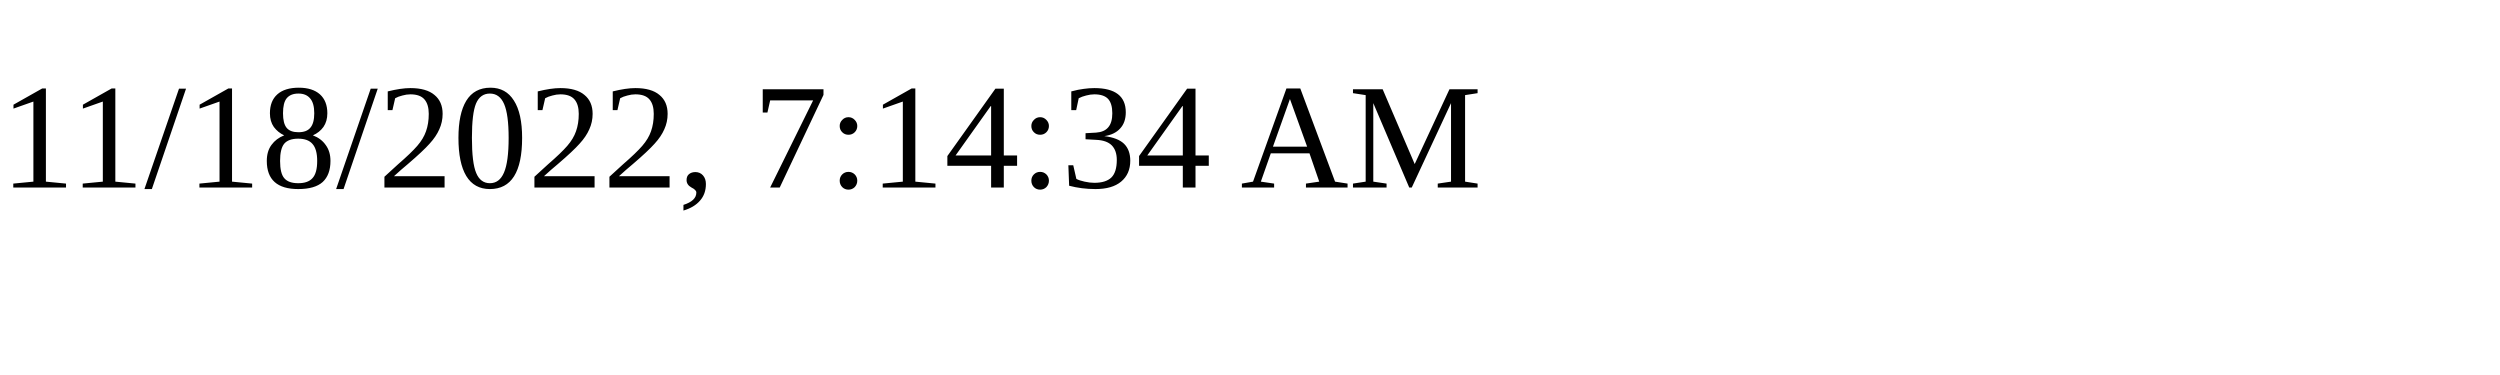
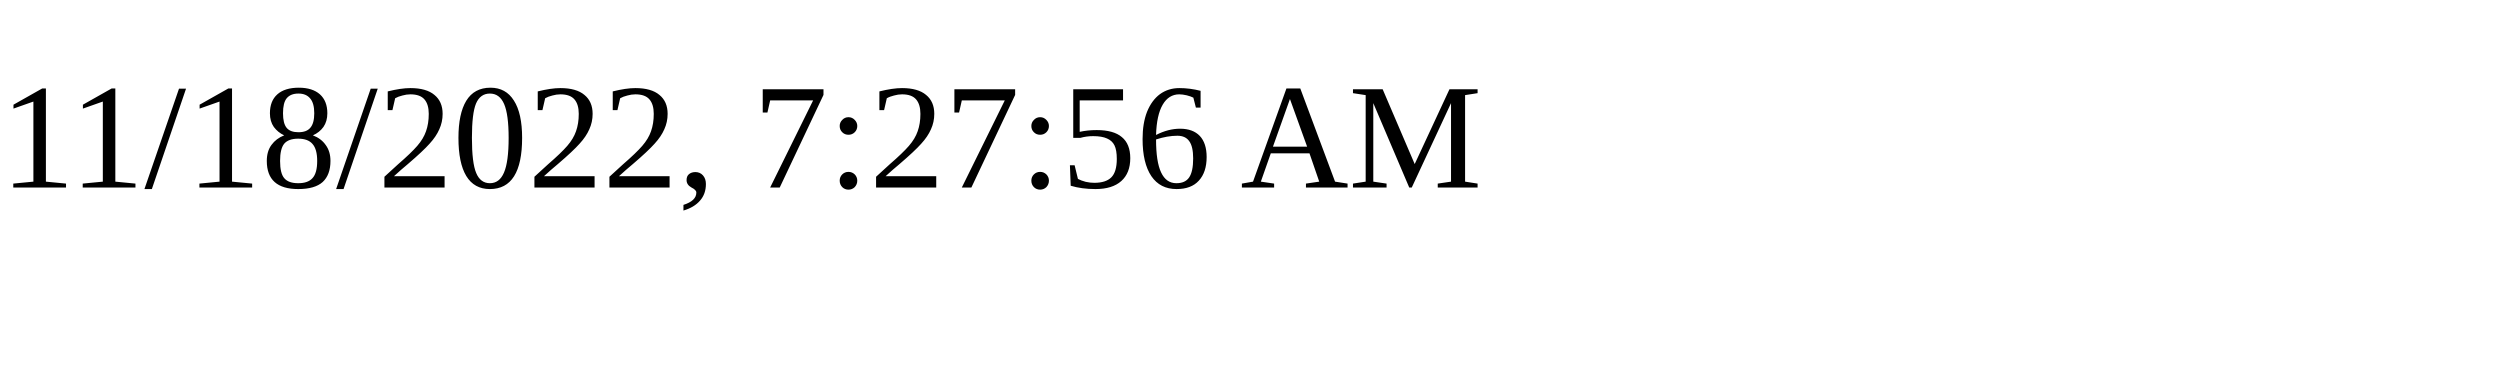
<svg xmlns="http://www.w3.org/2000/svg" height="30" width="200">
-   <text x="0" y="15">11/18/2022, 7:14:34 AM</text>
+   <text x="0" y="15">11/18/2022, 7:27:56 AM</text>
</svg>
